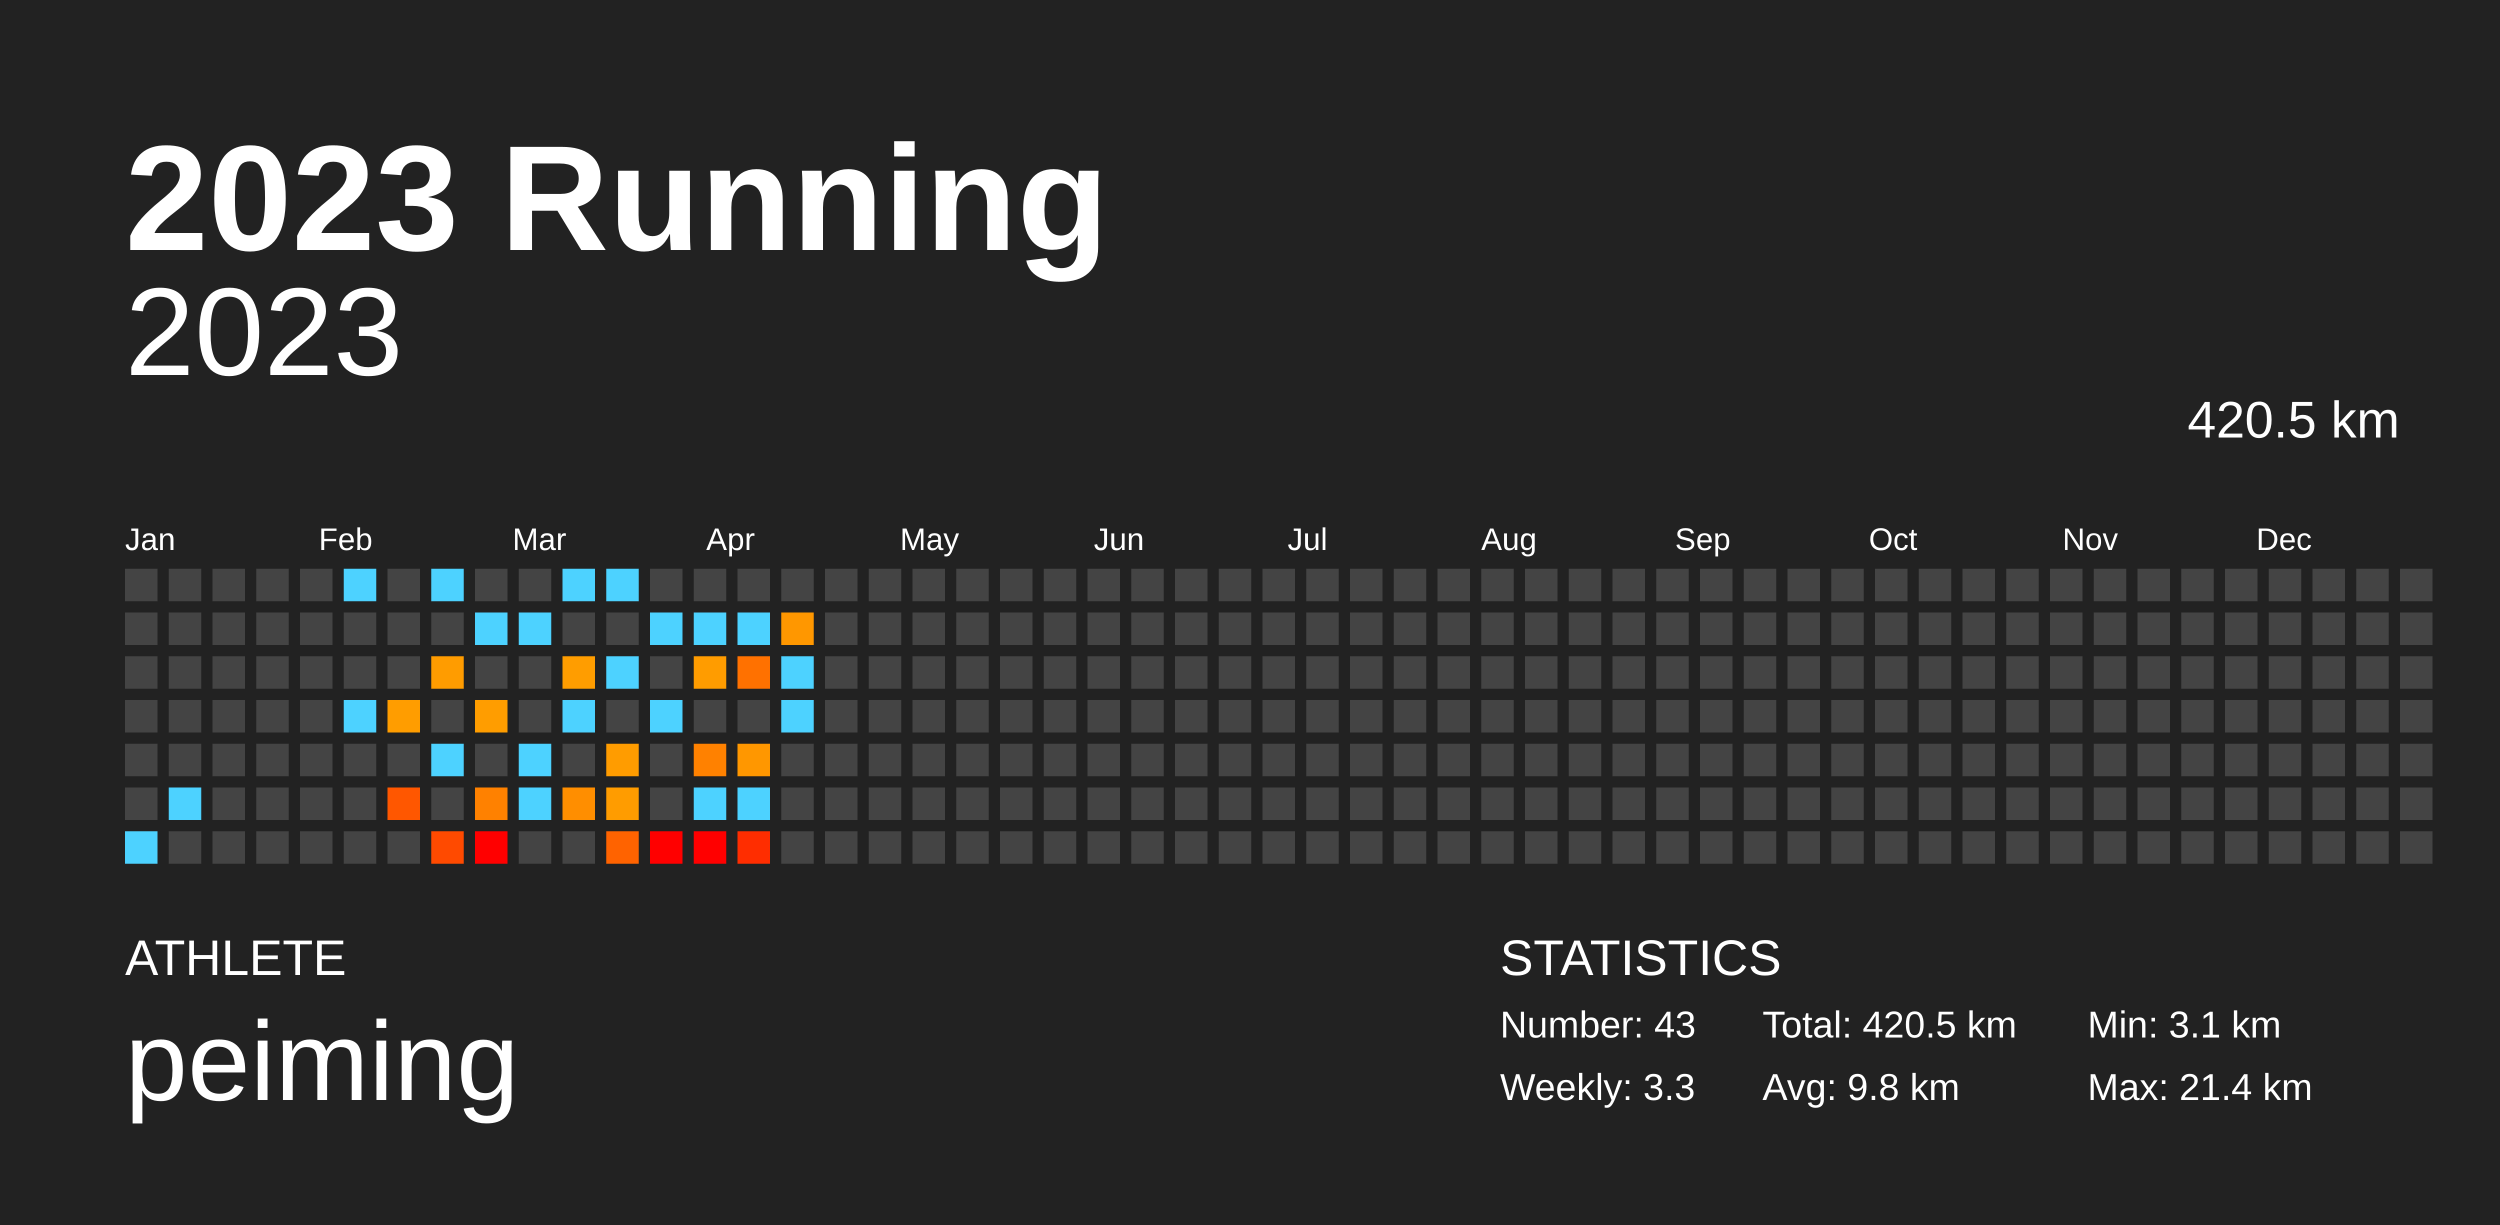
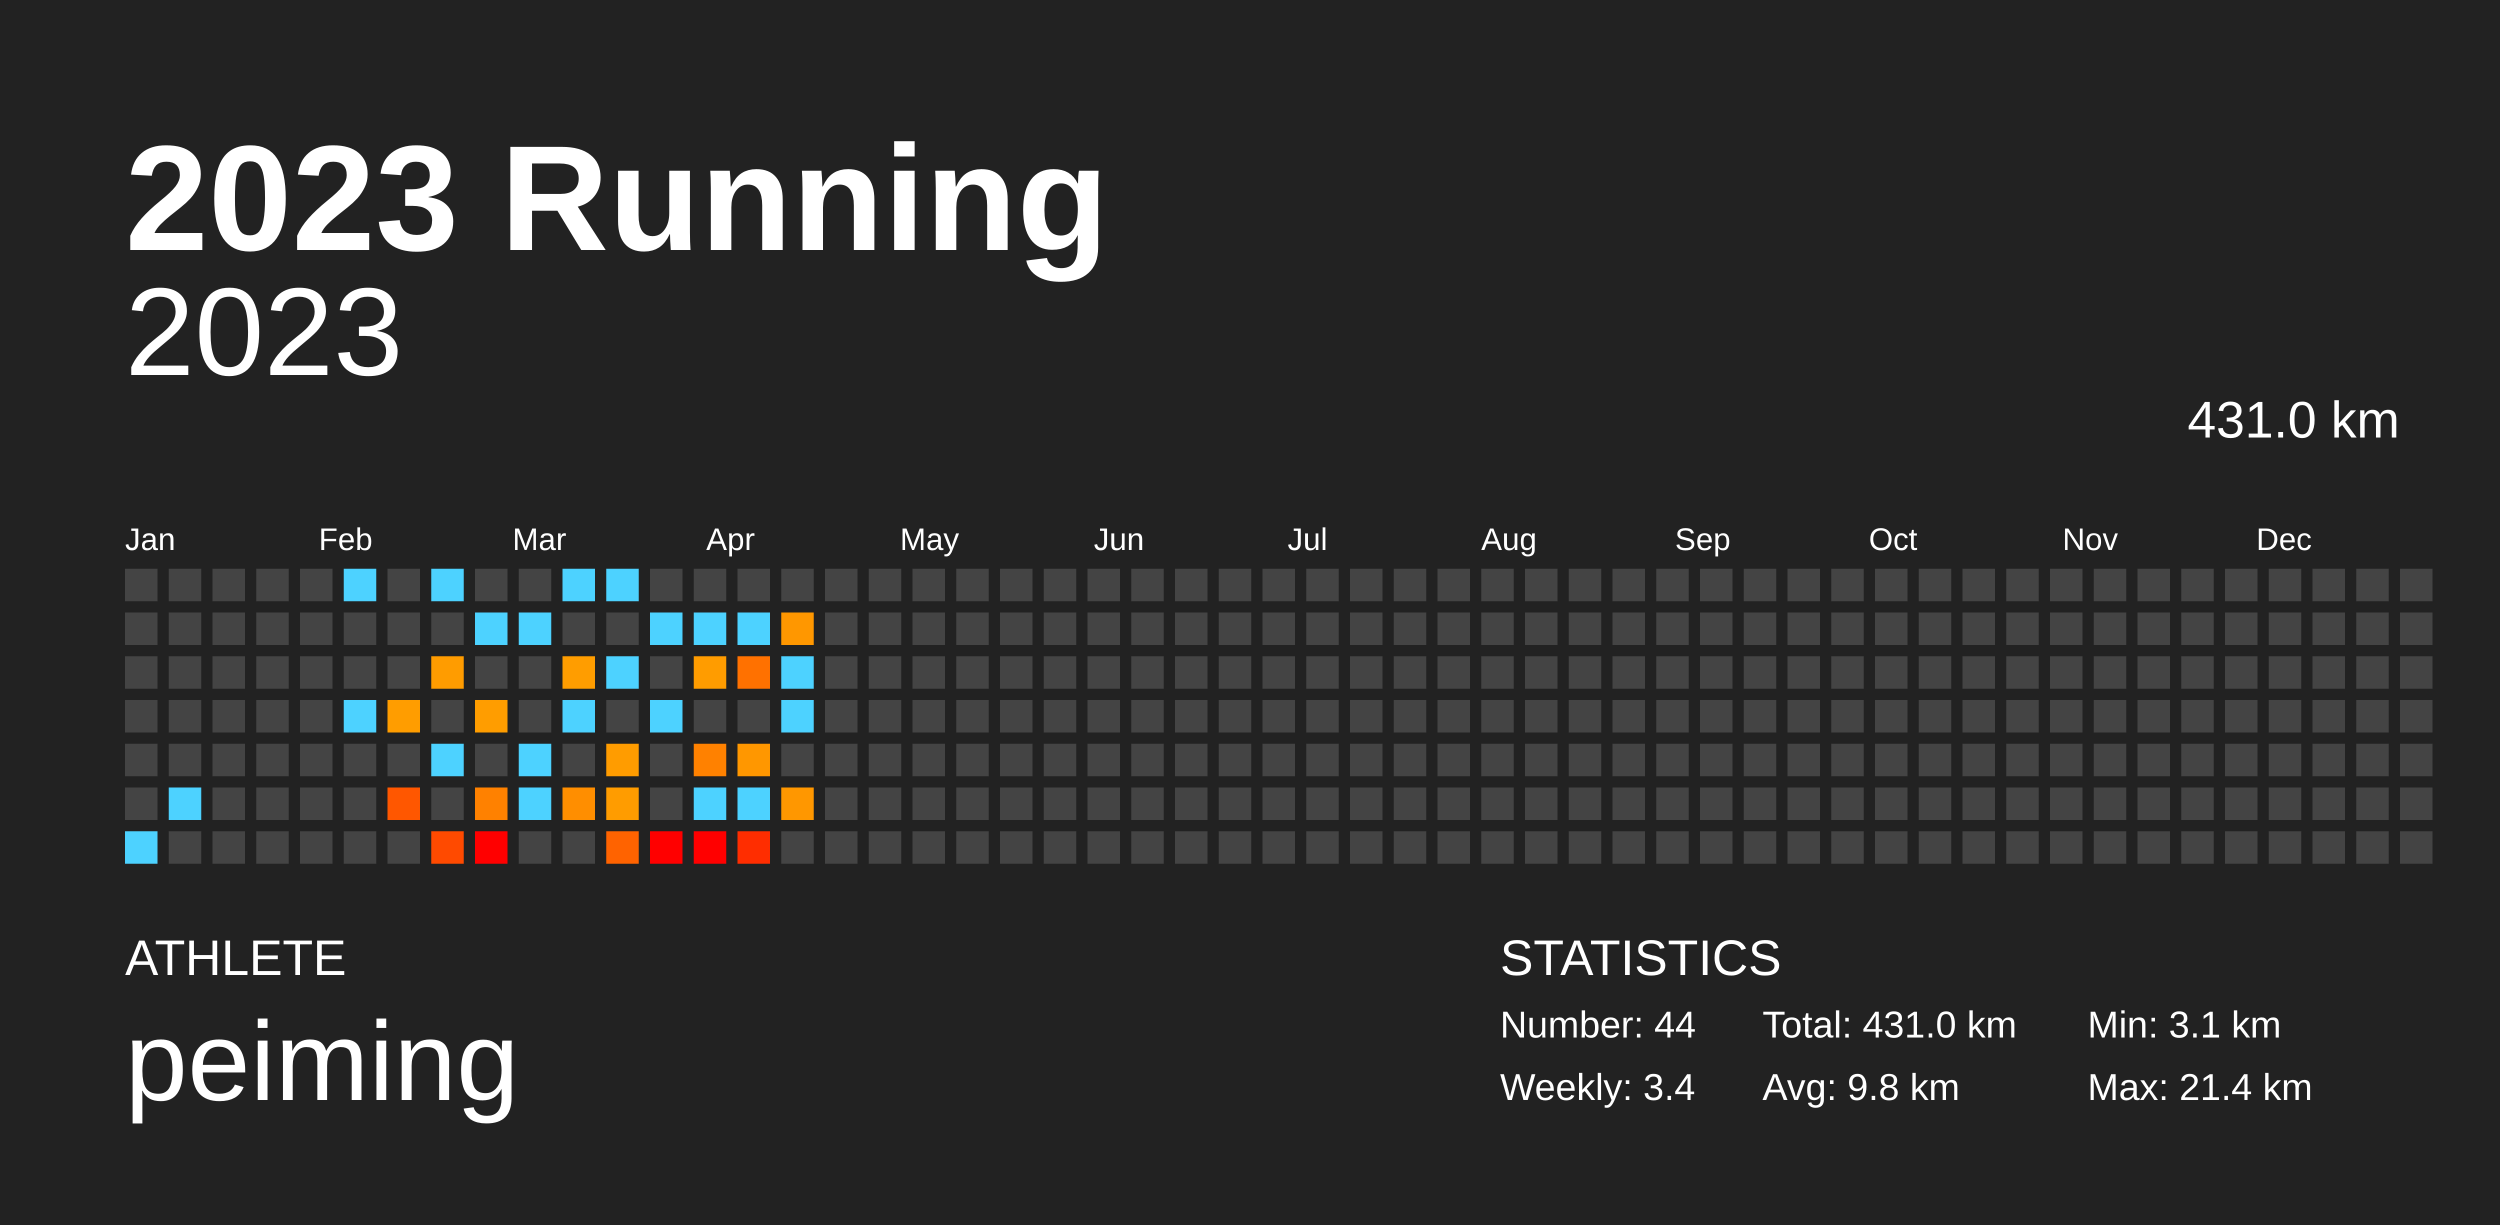
<svg xmlns="http://www.w3.org/2000/svg" baseProfile="full" height="98mm" version="1.1" viewBox="0,0,200,98" width="200mm">
  <defs />
  <rect fill="#222222" height="98" width="200" x="0" y="0" />
  <text fill="#FFFFFF" style="font-size:12px; font-family:Arial; font-weight:bold;" x="10" y="20">2023 Running</text>
  <text fill="#FFFFFF" style="font-size:4px; font-family:Arial" x="10" y="78">ATHLETE</text>
  <text fill="#FFFFFF" style="font-size:9px; font-family:Arial" x="10" y="88">peiming</text>
  <text fill="#FFFFFF" style="font-size:4px; font-family:Arial" x="120" y="78">STATISTICS</text>
-   <text fill="#FFFFFF" style="font-size:3px; font-family:Arial" x="120" y="83">Number: 43</text>
-   <text fill="#FFFFFF" style="font-size:3px; font-family:Arial" x="120" y="88">Weekly: 3.3</text>
-   <text fill="#FFFFFF" style="font-size:3px; font-family:Arial" x="141" y="83">Total: 420.5 km</text>
+   <text fill="#FFFFFF" style="font-size:3px; font-family:Arial" x="120" y="83">Number: 44</text>
+   <text fill="#FFFFFF" style="font-size:3px; font-family:Arial" x="120" y="88">Weekly: 3.4</text>
+   <text fill="#FFFFFF" style="font-size:3px; font-family:Arial" x="141" y="83">Total: 431.0 km</text>
  <text fill="#FFFFFF" style="font-size:3px; font-family:Arial" x="141" y="88">Avg: 9.8 km</text>
  <text fill="#FFFFFF" style="font-size:3px; font-family:Arial" x="167" y="83">Min: 3.1 km</text>
  <text fill="#FFFFFF" style="font-size:3px; font-family:Arial" x="167" y="88">Max: 21.4 km</text>
  <text alignment-baseline="hanging" fill="#FFFFFF" style="font-size:10.0px; font-family:Arial;" x="10" y="30">2023</text>
-   <text alignment-baseline="hanging" fill="#FFFFFF" style="font-size:4.125px; font-family:Arial;" x="175" y="35">420.5 km</text>
+   <text alignment-baseline="hanging" fill="#FFFFFF" style="font-size:4.125px; font-family:Arial;" x="175" y="35">431.0 km</text>
  <text fill="#FFFFFF" style="font-size:2.5px; font-family:Arial" x="10.0" y="44">Jan</text>
  <text fill="#FFFFFF" style="font-size:2.5px; font-family:Arial" x="25.5" y="44">Feb</text>
  <text fill="#FFFFFF" style="font-size:2.5px; font-family:Arial" x="41.0" y="44">Mar</text>
  <text fill="#FFFFFF" style="font-size:2.5px; font-family:Arial" x="56.5" y="44">Apr</text>
  <text fill="#FFFFFF" style="font-size:2.5px; font-family:Arial" x="72.0" y="44">May</text>
  <text fill="#FFFFFF" style="font-size:2.5px; font-family:Arial" x="87.5" y="44">Jun</text>
  <text fill="#FFFFFF" style="font-size:2.5px; font-family:Arial" x="103.0" y="44">Jul</text>
  <text fill="#FFFFFF" style="font-size:2.5px; font-family:Arial" x="118.5" y="44">Aug</text>
  <text fill="#FFFFFF" style="font-size:2.5px; font-family:Arial" x="134.0" y="44">Sep</text>
  <text fill="#FFFFFF" style="font-size:2.5px; font-family:Arial" x="149.5" y="44">Oct</text>
  <text fill="#FFFFFF" style="font-size:2.5px; font-family:Arial" x="165.0" y="44">Nov</text>
  <text fill="#FFFFFF" style="font-size:2.5px; font-family:Arial" x="180.5" y="44">Dec</text>
  <rect fill="#444444" height="2.6" width="2.6" x="10.0" y="45.5" />
  <rect fill="#444444" height="2.6" width="2.6" x="10.0" y="49.0" />
  <rect fill="#444444" height="2.6" width="2.6" x="10.0" y="52.5" />
  <rect fill="#444444" height="2.6" width="2.6" x="10.0" y="56.0" />
  <rect fill="#444444" height="2.6" width="2.6" x="10.0" y="59.5" />
  <rect fill="#444444" height="2.6" width="2.6" x="10.0" y="63.0" />
  <rect fill="#4dd2ff" height="2.6" width="2.6" x="10.0" y="66.5" />
  <rect fill="#444444" height="2.6" width="2.6" x="13.5" y="45.5" />
  <rect fill="#444444" height="2.6" width="2.6" x="13.5" y="49.0" />
  <rect fill="#444444" height="2.6" width="2.6" x="13.5" y="52.5" />
  <rect fill="#444444" height="2.6" width="2.6" x="13.5" y="56.0" />
  <rect fill="#444444" height="2.6" width="2.6" x="13.5" y="59.5" />
  <rect fill="#4dd2ff" height="2.6" width="2.6" x="13.5" y="63.0" />
  <rect fill="#444444" height="2.6" width="2.6" x="13.5" y="66.5" />
  <rect fill="#444444" height="2.6" width="2.6" x="17.0" y="45.5" />
  <rect fill="#444444" height="2.6" width="2.6" x="17.0" y="49.0" />
  <rect fill="#444444" height="2.6" width="2.6" x="17.0" y="52.5" />
  <rect fill="#444444" height="2.6" width="2.6" x="17.0" y="56.0" />
  <rect fill="#444444" height="2.6" width="2.6" x="17.0" y="59.5" />
  <rect fill="#444444" height="2.6" width="2.6" x="17.0" y="63.0" />
  <rect fill="#444444" height="2.6" width="2.6" x="17.0" y="66.5" />
  <rect fill="#444444" height="2.6" width="2.6" x="20.5" y="45.5" />
  <rect fill="#444444" height="2.6" width="2.6" x="20.5" y="49.0" />
  <rect fill="#444444" height="2.6" width="2.6" x="20.5" y="52.5" />
  <rect fill="#444444" height="2.6" width="2.6" x="20.5" y="56.0" />
  <rect fill="#444444" height="2.6" width="2.6" x="20.5" y="59.5" />
  <rect fill="#444444" height="2.6" width="2.6" x="20.5" y="63.0" />
  <rect fill="#444444" height="2.6" width="2.6" x="20.5" y="66.5" />
  <rect fill="#444444" height="2.6" width="2.6" x="24.0" y="45.5" />
  <rect fill="#444444" height="2.6" width="2.6" x="24.0" y="49.0" />
  <rect fill="#444444" height="2.6" width="2.6" x="24.0" y="52.5" />
  <rect fill="#444444" height="2.6" width="2.6" x="24.0" y="56.0" />
  <rect fill="#444444" height="2.6" width="2.6" x="24.0" y="59.5" />
  <rect fill="#444444" height="2.6" width="2.6" x="24.0" y="63.0" />
  <rect fill="#444444" height="2.6" width="2.6" x="24.0" y="66.5" />
  <rect fill="#4dd2ff" height="2.6" width="2.6" x="27.5" y="45.5" />
  <rect fill="#444444" height="2.6" width="2.6" x="27.5" y="49.0" />
  <rect fill="#444444" height="2.6" width="2.6" x="27.5" y="52.5" />
  <rect fill="#4dd2ff" height="2.6" width="2.6" x="27.5" y="56.0" />
  <rect fill="#444444" height="2.6" width="2.6" x="27.5" y="59.5" />
  <rect fill="#444444" height="2.6" width="2.6" x="27.5" y="63.0" />
  <rect fill="#444444" height="2.6" width="2.6" x="27.5" y="66.5" />
  <rect fill="#444444" height="2.6" width="2.6" x="31.0" y="45.5" />
  <rect fill="#444444" height="2.6" width="2.6" x="31.0" y="49.0" />
  <rect fill="#444444" height="2.6" width="2.6" x="31.0" y="52.5" />
  <rect fill="#ff9d00" height="2.6" width="2.6" x="31.0" y="56.0" />
  <rect fill="#444444" height="2.6" width="2.6" x="31.0" y="59.5" />
  <rect fill="#ff5700" height="2.6" width="2.6" x="31.0" y="63.0" />
  <rect fill="#444444" height="2.6" width="2.6" x="31.0" y="66.5" />
  <rect fill="#4dd2ff" height="2.6" width="2.6" x="34.5" y="45.5" />
  <rect fill="#444444" height="2.6" width="2.6" x="34.5" y="49.0" />
  <rect fill="#ff9c00" height="2.6" width="2.6" x="34.5" y="52.5" />
  <rect fill="#444444" height="2.6" width="2.6" x="34.5" y="56.0" />
  <rect fill="#4dd2ff" height="2.6" width="2.6" x="34.5" y="59.5" />
  <rect fill="#444444" height="2.6" width="2.6" x="34.5" y="63.0" />
  <rect fill="#ff4a00" height="2.6" width="2.6" x="34.5" y="66.5" />
  <rect fill="#444444" height="2.6" width="2.6" x="38.0" y="45.5" />
  <rect fill="#4dd2ff" height="2.6" width="2.6" x="38.0" y="49.0" />
  <rect fill="#444444" height="2.6" width="2.6" x="38.0" y="52.5" />
  <rect fill="#ff9d00" height="2.6" width="2.6" x="38.0" y="56.0" />
  <rect fill="#444444" height="2.6" width="2.6" x="38.0" y="59.5" />
  <rect fill="#ff8100" height="2.6" width="2.6" x="38.0" y="63.0" />
  <rect fill="red" height="2.6" width="2.6" x="38.0" y="66.5" />
  <rect fill="#444444" height="2.6" width="2.6" x="41.5" y="45.5" />
  <rect fill="#4dd2ff" height="2.6" width="2.6" x="41.5" y="49.0" />
  <rect fill="#444444" height="2.6" width="2.6" x="41.5" y="52.5" />
  <rect fill="#444444" height="2.6" width="2.6" x="41.5" y="56.0" />
  <rect fill="#4dd2ff" height="2.6" width="2.6" x="41.5" y="59.5" />
  <rect fill="#4dd2ff" height="2.6" width="2.6" x="41.5" y="63.0" />
  <rect fill="#444444" height="2.6" width="2.6" x="41.5" y="66.5" />
  <rect fill="#4dd2ff" height="2.6" width="2.6" x="45.0" y="45.5" />
  <rect fill="#444444" height="2.6" width="2.6" x="45.0" y="49.0" />
  <rect fill="#ff9d00" height="2.6" width="2.6" x="45.0" y="52.5" />
  <rect fill="#4dd2ff" height="2.6" width="2.6" x="45.0" y="56.0" />
  <rect fill="#444444" height="2.6" width="2.6" x="45.0" y="59.5" />
  <rect fill="#ff8e00" height="2.6" width="2.6" x="45.0" y="63.0" />
  <rect fill="#444444" height="2.6" width="2.6" x="45.0" y="66.5" />
  <rect fill="#4dd2ff" height="2.6" width="2.6" x="48.5" y="45.5" />
  <rect fill="#444444" height="2.6" width="2.6" x="48.5" y="49.0" />
  <rect fill="#4dd2ff" height="2.6" width="2.6" x="48.5" y="52.5" />
  <rect fill="#444444" height="2.6" width="2.6" x="48.5" y="56.0" />
  <rect fill="#ff9c00" height="2.6" width="2.6" x="48.5" y="59.5" />
  <rect fill="#ff9c00" height="2.6" width="2.6" x="48.5" y="63.0" />
  <rect fill="#ff6300" height="2.6" width="2.6" x="48.5" y="66.5" />
  <rect fill="#444444" height="2.6" width="2.6" x="52.0" y="45.5" />
  <rect fill="#4dd2ff" height="2.6" width="2.6" x="52.0" y="49.0" />
  <rect fill="#444444" height="2.6" width="2.6" x="52.0" y="52.5" />
  <rect fill="#4dd2ff" height="2.6" width="2.6" x="52.0" y="56.0" />
  <rect fill="#444444" height="2.6" width="2.6" x="52.0" y="59.5" />
  <rect fill="#444444" height="2.6" width="2.6" x="52.0" y="63.0" />
  <rect fill="red" height="2.6" width="2.6" x="52.0" y="66.5" />
  <rect fill="#444444" height="2.6" width="2.6" x="55.5" y="45.5" />
  <rect fill="#4dd2ff" height="2.6" width="2.6" x="55.5" y="49.0" />
  <rect fill="#ff9c00" height="2.6" width="2.6" x="55.5" y="52.5" />
  <rect fill="#444444" height="2.6" width="2.6" x="55.5" y="56.0" />
  <rect fill="#ff8100" height="2.6" width="2.6" x="55.5" y="59.5" />
  <rect fill="#4dd2ff" height="2.6" width="2.6" x="55.5" y="63.0" />
  <rect fill="red" height="2.6" width="2.6" x="55.5" y="66.5" />
  <rect fill="#444444" height="2.6" width="2.6" x="59.0" y="45.5" />
  <rect fill="#4dd2ff" height="2.6" width="2.6" x="59.0" y="49.0" />
  <rect fill="#ff7100" height="2.6" width="2.6" x="59.0" y="52.5" />
  <rect fill="#444444" height="2.6" width="2.6" x="59.0" y="56.0" />
  <rect fill="#ff9700" height="2.6" width="2.6" x="59.0" y="59.5" />
  <rect fill="#4dd2ff" height="2.6" width="2.6" x="59.0" y="63.0" />
  <rect fill="#ff2d00" height="2.6" width="2.6" x="59.0" y="66.5" />
  <rect fill="#444444" height="2.6" width="2.6" x="62.5" y="45.5" />
  <rect fill="#ff9700" height="2.6" width="2.6" x="62.5" y="49.0" />
  <rect fill="#4dd2ff" height="2.6" width="2.6" x="62.5" y="52.5" />
  <rect fill="#4dd2ff" height="2.6" width="2.6" x="62.5" y="56.0" />
  <rect fill="#444444" height="2.6" width="2.6" x="62.5" y="59.5" />
-   <rect fill="#444444" height="2.6" width="2.6" x="62.5" y="63.0" />
+   <rect fill="#ff9700" height="2.6" width="2.6" x="62.5" y="63.0" />
  <rect fill="#444444" height="2.6" width="2.6" x="62.5" y="66.5" />
  <rect fill="#444444" height="2.6" width="2.6" x="66.0" y="45.5" />
  <rect fill="#444444" height="2.6" width="2.6" x="66.0" y="49.0" />
  <rect fill="#444444" height="2.6" width="2.6" x="66.0" y="52.5" />
  <rect fill="#444444" height="2.6" width="2.6" x="66.0" y="56.0" />
  <rect fill="#444444" height="2.6" width="2.6" x="66.0" y="59.5" />
  <rect fill="#444444" height="2.6" width="2.6" x="66.0" y="63.0" />
  <rect fill="#444444" height="2.6" width="2.6" x="66.0" y="66.5" />
  <rect fill="#444444" height="2.6" width="2.6" x="69.5" y="45.5" />
  <rect fill="#444444" height="2.6" width="2.6" x="69.5" y="49.0" />
  <rect fill="#444444" height="2.6" width="2.6" x="69.5" y="52.5" />
  <rect fill="#444444" height="2.6" width="2.6" x="69.5" y="56.0" />
  <rect fill="#444444" height="2.6" width="2.6" x="69.5" y="59.5" />
  <rect fill="#444444" height="2.6" width="2.6" x="69.5" y="63.0" />
  <rect fill="#444444" height="2.6" width="2.6" x="69.5" y="66.5" />
  <rect fill="#444444" height="2.6" width="2.6" x="73.0" y="45.5" />
  <rect fill="#444444" height="2.6" width="2.6" x="73.0" y="49.0" />
  <rect fill="#444444" height="2.6" width="2.6" x="73.0" y="52.5" />
  <rect fill="#444444" height="2.6" width="2.6" x="73.0" y="56.0" />
  <rect fill="#444444" height="2.6" width="2.6" x="73.0" y="59.5" />
  <rect fill="#444444" height="2.6" width="2.6" x="73.0" y="63.0" />
  <rect fill="#444444" height="2.6" width="2.6" x="73.0" y="66.5" />
  <rect fill="#444444" height="2.6" width="2.6" x="76.5" y="45.5" />
  <rect fill="#444444" height="2.6" width="2.6" x="76.5" y="49.0" />
  <rect fill="#444444" height="2.6" width="2.6" x="76.5" y="52.5" />
  <rect fill="#444444" height="2.6" width="2.6" x="76.5" y="56.0" />
  <rect fill="#444444" height="2.6" width="2.6" x="76.5" y="59.5" />
  <rect fill="#444444" height="2.6" width="2.6" x="76.5" y="63.0" />
  <rect fill="#444444" height="2.6" width="2.6" x="76.5" y="66.5" />
  <rect fill="#444444" height="2.6" width="2.6" x="80.0" y="45.5" />
  <rect fill="#444444" height="2.6" width="2.6" x="80.0" y="49.0" />
  <rect fill="#444444" height="2.6" width="2.6" x="80.0" y="52.5" />
  <rect fill="#444444" height="2.6" width="2.6" x="80.0" y="56.0" />
  <rect fill="#444444" height="2.6" width="2.6" x="80.0" y="59.5" />
  <rect fill="#444444" height="2.6" width="2.6" x="80.0" y="63.0" />
  <rect fill="#444444" height="2.6" width="2.6" x="80.0" y="66.5" />
  <rect fill="#444444" height="2.6" width="2.6" x="83.5" y="45.5" />
  <rect fill="#444444" height="2.6" width="2.6" x="83.5" y="49.0" />
  <rect fill="#444444" height="2.6" width="2.6" x="83.5" y="52.5" />
  <rect fill="#444444" height="2.6" width="2.6" x="83.5" y="56.0" />
  <rect fill="#444444" height="2.6" width="2.6" x="83.5" y="59.5" />
  <rect fill="#444444" height="2.6" width="2.6" x="83.5" y="63.0" />
  <rect fill="#444444" height="2.6" width="2.6" x="83.5" y="66.5" />
  <rect fill="#444444" height="2.6" width="2.6" x="87.0" y="45.5" />
  <rect fill="#444444" height="2.6" width="2.6" x="87.0" y="49.0" />
  <rect fill="#444444" height="2.6" width="2.6" x="87.0" y="52.5" />
  <rect fill="#444444" height="2.6" width="2.6" x="87.0" y="56.0" />
  <rect fill="#444444" height="2.6" width="2.6" x="87.0" y="59.5" />
  <rect fill="#444444" height="2.6" width="2.6" x="87.0" y="63.0" />
  <rect fill="#444444" height="2.6" width="2.6" x="87.0" y="66.5" />
  <rect fill="#444444" height="2.6" width="2.6" x="90.5" y="45.5" />
  <rect fill="#444444" height="2.6" width="2.6" x="90.5" y="49.0" />
  <rect fill="#444444" height="2.6" width="2.6" x="90.5" y="52.5" />
  <rect fill="#444444" height="2.6" width="2.6" x="90.5" y="56.0" />
  <rect fill="#444444" height="2.6" width="2.6" x="90.5" y="59.5" />
  <rect fill="#444444" height="2.6" width="2.6" x="90.5" y="63.0" />
  <rect fill="#444444" height="2.6" width="2.6" x="90.5" y="66.5" />
  <rect fill="#444444" height="2.6" width="2.6" x="94.0" y="45.5" />
  <rect fill="#444444" height="2.6" width="2.6" x="94.0" y="49.0" />
  <rect fill="#444444" height="2.6" width="2.6" x="94.0" y="52.5" />
  <rect fill="#444444" height="2.6" width="2.6" x="94.0" y="56.0" />
  <rect fill="#444444" height="2.6" width="2.6" x="94.0" y="59.5" />
  <rect fill="#444444" height="2.6" width="2.6" x="94.0" y="63.0" />
  <rect fill="#444444" height="2.6" width="2.6" x="94.0" y="66.5" />
  <rect fill="#444444" height="2.6" width="2.6" x="97.5" y="45.5" />
  <rect fill="#444444" height="2.6" width="2.6" x="97.5" y="49.0" />
  <rect fill="#444444" height="2.6" width="2.6" x="97.5" y="52.5" />
  <rect fill="#444444" height="2.6" width="2.6" x="97.5" y="56.0" />
  <rect fill="#444444" height="2.6" width="2.6" x="97.5" y="59.5" />
  <rect fill="#444444" height="2.6" width="2.6" x="97.5" y="63.0" />
  <rect fill="#444444" height="2.6" width="2.6" x="97.5" y="66.5" />
  <rect fill="#444444" height="2.6" width="2.6" x="101.0" y="45.5" />
  <rect fill="#444444" height="2.6" width="2.6" x="101.0" y="49.0" />
  <rect fill="#444444" height="2.6" width="2.6" x="101.0" y="52.5" />
  <rect fill="#444444" height="2.6" width="2.6" x="101.0" y="56.0" />
  <rect fill="#444444" height="2.6" width="2.6" x="101.0" y="59.5" />
  <rect fill="#444444" height="2.6" width="2.6" x="101.0" y="63.0" />
  <rect fill="#444444" height="2.6" width="2.6" x="101.0" y="66.5" />
  <rect fill="#444444" height="2.6" width="2.6" x="104.5" y="45.5" />
  <rect fill="#444444" height="2.6" width="2.6" x="104.5" y="49.0" />
  <rect fill="#444444" height="2.6" width="2.6" x="104.5" y="52.5" />
  <rect fill="#444444" height="2.6" width="2.6" x="104.5" y="56.0" />
  <rect fill="#444444" height="2.6" width="2.6" x="104.5" y="59.5" />
  <rect fill="#444444" height="2.6" width="2.6" x="104.5" y="63.0" />
  <rect fill="#444444" height="2.6" width="2.6" x="104.5" y="66.5" />
  <rect fill="#444444" height="2.6" width="2.6" x="108.0" y="45.5" />
  <rect fill="#444444" height="2.6" width="2.6" x="108.0" y="49.0" />
  <rect fill="#444444" height="2.6" width="2.6" x="108.0" y="52.5" />
  <rect fill="#444444" height="2.6" width="2.6" x="108.0" y="56.0" />
  <rect fill="#444444" height="2.6" width="2.6" x="108.0" y="59.5" />
  <rect fill="#444444" height="2.6" width="2.6" x="108.0" y="63.0" />
  <rect fill="#444444" height="2.6" width="2.6" x="108.0" y="66.5" />
  <rect fill="#444444" height="2.6" width="2.6" x="111.5" y="45.5" />
  <rect fill="#444444" height="2.6" width="2.6" x="111.5" y="49.0" />
  <rect fill="#444444" height="2.6" width="2.6" x="111.5" y="52.5" />
  <rect fill="#444444" height="2.6" width="2.6" x="111.5" y="56.0" />
  <rect fill="#444444" height="2.6" width="2.6" x="111.5" y="59.5" />
  <rect fill="#444444" height="2.6" width="2.6" x="111.5" y="63.0" />
  <rect fill="#444444" height="2.6" width="2.6" x="111.5" y="66.5" />
  <rect fill="#444444" height="2.6" width="2.6" x="115.0" y="45.5" />
  <rect fill="#444444" height="2.6" width="2.6" x="115.0" y="49.0" />
  <rect fill="#444444" height="2.6" width="2.6" x="115.0" y="52.5" />
  <rect fill="#444444" height="2.6" width="2.6" x="115.0" y="56.0" />
  <rect fill="#444444" height="2.6" width="2.6" x="115.0" y="59.5" />
  <rect fill="#444444" height="2.6" width="2.6" x="115.0" y="63.0" />
  <rect fill="#444444" height="2.6" width="2.6" x="115.0" y="66.5" />
  <rect fill="#444444" height="2.6" width="2.6" x="118.5" y="45.5" />
  <rect fill="#444444" height="2.6" width="2.6" x="118.5" y="49.0" />
  <rect fill="#444444" height="2.6" width="2.6" x="118.5" y="52.5" />
  <rect fill="#444444" height="2.6" width="2.6" x="118.5" y="56.0" />
  <rect fill="#444444" height="2.6" width="2.6" x="118.5" y="59.5" />
  <rect fill="#444444" height="2.6" width="2.6" x="118.5" y="63.0" />
  <rect fill="#444444" height="2.6" width="2.6" x="118.5" y="66.5" />
  <rect fill="#444444" height="2.6" width="2.6" x="122.0" y="45.5" />
  <rect fill="#444444" height="2.6" width="2.6" x="122.0" y="49.0" />
  <rect fill="#444444" height="2.6" width="2.6" x="122.0" y="52.5" />
  <rect fill="#444444" height="2.6" width="2.6" x="122.0" y="56.0" />
  <rect fill="#444444" height="2.6" width="2.6" x="122.0" y="59.5" />
  <rect fill="#444444" height="2.6" width="2.6" x="122.0" y="63.0" />
  <rect fill="#444444" height="2.6" width="2.6" x="122.0" y="66.5" />
  <rect fill="#444444" height="2.6" width="2.6" x="125.5" y="45.5" />
  <rect fill="#444444" height="2.6" width="2.6" x="125.5" y="49.0" />
  <rect fill="#444444" height="2.6" width="2.6" x="125.5" y="52.5" />
  <rect fill="#444444" height="2.6" width="2.6" x="125.5" y="56.0" />
  <rect fill="#444444" height="2.6" width="2.6" x="125.5" y="59.5" />
  <rect fill="#444444" height="2.6" width="2.6" x="125.5" y="63.0" />
  <rect fill="#444444" height="2.6" width="2.6" x="125.5" y="66.5" />
  <rect fill="#444444" height="2.6" width="2.6" x="129.0" y="45.5" />
  <rect fill="#444444" height="2.6" width="2.6" x="129.0" y="49.0" />
  <rect fill="#444444" height="2.6" width="2.6" x="129.0" y="52.5" />
  <rect fill="#444444" height="2.6" width="2.6" x="129.0" y="56.0" />
  <rect fill="#444444" height="2.6" width="2.6" x="129.0" y="59.5" />
  <rect fill="#444444" height="2.6" width="2.6" x="129.0" y="63.0" />
  <rect fill="#444444" height="2.6" width="2.6" x="129.0" y="66.5" />
  <rect fill="#444444" height="2.6" width="2.6" x="132.5" y="45.5" />
  <rect fill="#444444" height="2.6" width="2.6" x="132.5" y="49.0" />
  <rect fill="#444444" height="2.6" width="2.6" x="132.5" y="52.5" />
  <rect fill="#444444" height="2.6" width="2.6" x="132.5" y="56.0" />
  <rect fill="#444444" height="2.6" width="2.6" x="132.5" y="59.5" />
  <rect fill="#444444" height="2.6" width="2.6" x="132.5" y="63.0" />
  <rect fill="#444444" height="2.6" width="2.6" x="132.5" y="66.5" />
  <rect fill="#444444" height="2.6" width="2.6" x="136.0" y="45.5" />
  <rect fill="#444444" height="2.6" width="2.6" x="136.0" y="49.0" />
  <rect fill="#444444" height="2.6" width="2.6" x="136.0" y="52.5" />
  <rect fill="#444444" height="2.6" width="2.6" x="136.0" y="56.0" />
  <rect fill="#444444" height="2.6" width="2.6" x="136.0" y="59.5" />
  <rect fill="#444444" height="2.6" width="2.6" x="136.0" y="63.0" />
  <rect fill="#444444" height="2.6" width="2.6" x="136.0" y="66.5" />
  <rect fill="#444444" height="2.6" width="2.6" x="139.5" y="45.5" />
  <rect fill="#444444" height="2.6" width="2.6" x="139.5" y="49.0" />
  <rect fill="#444444" height="2.6" width="2.6" x="139.5" y="52.5" />
  <rect fill="#444444" height="2.6" width="2.6" x="139.5" y="56.0" />
  <rect fill="#444444" height="2.6" width="2.6" x="139.5" y="59.5" />
  <rect fill="#444444" height="2.6" width="2.6" x="139.5" y="63.0" />
  <rect fill="#444444" height="2.6" width="2.6" x="139.5" y="66.5" />
  <rect fill="#444444" height="2.6" width="2.6" x="143.0" y="45.5" />
  <rect fill="#444444" height="2.6" width="2.6" x="143.0" y="49.0" />
  <rect fill="#444444" height="2.6" width="2.6" x="143.0" y="52.5" />
  <rect fill="#444444" height="2.6" width="2.6" x="143.0" y="56.0" />
  <rect fill="#444444" height="2.6" width="2.6" x="143.0" y="59.5" />
  <rect fill="#444444" height="2.6" width="2.6" x="143.0" y="63.0" />
  <rect fill="#444444" height="2.6" width="2.6" x="143.0" y="66.5" />
  <rect fill="#444444" height="2.6" width="2.6" x="146.5" y="45.5" />
  <rect fill="#444444" height="2.6" width="2.6" x="146.5" y="49.0" />
  <rect fill="#444444" height="2.6" width="2.6" x="146.5" y="52.5" />
  <rect fill="#444444" height="2.6" width="2.6" x="146.5" y="56.0" />
  <rect fill="#444444" height="2.6" width="2.6" x="146.5" y="59.5" />
  <rect fill="#444444" height="2.6" width="2.6" x="146.5" y="63.0" />
  <rect fill="#444444" height="2.6" width="2.6" x="146.5" y="66.5" />
  <rect fill="#444444" height="2.6" width="2.6" x="150.0" y="45.5" />
  <rect fill="#444444" height="2.6" width="2.6" x="150.0" y="49.0" />
  <rect fill="#444444" height="2.6" width="2.6" x="150.0" y="52.5" />
  <rect fill="#444444" height="2.6" width="2.6" x="150.0" y="56.0" />
  <rect fill="#444444" height="2.6" width="2.6" x="150.0" y="59.5" />
  <rect fill="#444444" height="2.6" width="2.6" x="150.0" y="63.0" />
  <rect fill="#444444" height="2.6" width="2.6" x="150.0" y="66.5" />
  <rect fill="#444444" height="2.6" width="2.6" x="153.5" y="45.5" />
  <rect fill="#444444" height="2.6" width="2.6" x="153.5" y="49.0" />
  <rect fill="#444444" height="2.6" width="2.6" x="153.5" y="52.5" />
  <rect fill="#444444" height="2.6" width="2.6" x="153.5" y="56.0" />
  <rect fill="#444444" height="2.6" width="2.6" x="153.5" y="59.5" />
  <rect fill="#444444" height="2.6" width="2.6" x="153.5" y="63.0" />
  <rect fill="#444444" height="2.6" width="2.6" x="153.5" y="66.5" />
  <rect fill="#444444" height="2.6" width="2.6" x="157.0" y="45.5" />
  <rect fill="#444444" height="2.6" width="2.6" x="157.0" y="49.0" />
  <rect fill="#444444" height="2.6" width="2.6" x="157.0" y="52.5" />
  <rect fill="#444444" height="2.6" width="2.6" x="157.0" y="56.0" />
  <rect fill="#444444" height="2.6" width="2.6" x="157.0" y="59.5" />
  <rect fill="#444444" height="2.6" width="2.6" x="157.0" y="63.0" />
  <rect fill="#444444" height="2.6" width="2.6" x="157.0" y="66.5" />
  <rect fill="#444444" height="2.6" width="2.6" x="160.5" y="45.5" />
  <rect fill="#444444" height="2.6" width="2.6" x="160.5" y="49.0" />
  <rect fill="#444444" height="2.6" width="2.6" x="160.5" y="52.5" />
  <rect fill="#444444" height="2.6" width="2.6" x="160.5" y="56.0" />
  <rect fill="#444444" height="2.6" width="2.6" x="160.5" y="59.5" />
  <rect fill="#444444" height="2.6" width="2.6" x="160.5" y="63.0" />
  <rect fill="#444444" height="2.6" width="2.6" x="160.5" y="66.5" />
  <rect fill="#444444" height="2.6" width="2.6" x="164.0" y="45.5" />
  <rect fill="#444444" height="2.6" width="2.6" x="164.0" y="49.0" />
  <rect fill="#444444" height="2.6" width="2.6" x="164.0" y="52.5" />
  <rect fill="#444444" height="2.6" width="2.6" x="164.0" y="56.0" />
  <rect fill="#444444" height="2.6" width="2.6" x="164.0" y="59.5" />
  <rect fill="#444444" height="2.6" width="2.6" x="164.0" y="63.0" />
  <rect fill="#444444" height="2.6" width="2.6" x="164.0" y="66.5" />
  <rect fill="#444444" height="2.6" width="2.6" x="167.5" y="45.5" />
  <rect fill="#444444" height="2.6" width="2.6" x="167.5" y="49.0" />
  <rect fill="#444444" height="2.6" width="2.6" x="167.5" y="52.5" />
  <rect fill="#444444" height="2.6" width="2.6" x="167.5" y="56.0" />
  <rect fill="#444444" height="2.6" width="2.6" x="167.5" y="59.5" />
  <rect fill="#444444" height="2.6" width="2.6" x="167.5" y="63.0" />
  <rect fill="#444444" height="2.6" width="2.6" x="167.5" y="66.5" />
  <rect fill="#444444" height="2.6" width="2.6" x="171.0" y="45.5" />
  <rect fill="#444444" height="2.6" width="2.6" x="171.0" y="49.0" />
  <rect fill="#444444" height="2.6" width="2.6" x="171.0" y="52.5" />
  <rect fill="#444444" height="2.6" width="2.6" x="171.0" y="56.0" />
  <rect fill="#444444" height="2.6" width="2.6" x="171.0" y="59.5" />
  <rect fill="#444444" height="2.6" width="2.6" x="171.0" y="63.0" />
  <rect fill="#444444" height="2.6" width="2.6" x="171.0" y="66.5" />
  <rect fill="#444444" height="2.6" width="2.6" x="174.5" y="45.5" />
  <rect fill="#444444" height="2.6" width="2.6" x="174.5" y="49.0" />
  <rect fill="#444444" height="2.6" width="2.6" x="174.5" y="52.5" />
  <rect fill="#444444" height="2.6" width="2.6" x="174.5" y="56.0" />
  <rect fill="#444444" height="2.6" width="2.6" x="174.5" y="59.5" />
  <rect fill="#444444" height="2.6" width="2.6" x="174.5" y="63.0" />
  <rect fill="#444444" height="2.6" width="2.6" x="174.5" y="66.5" />
  <rect fill="#444444" height="2.6" width="2.6" x="178.0" y="45.5" />
  <rect fill="#444444" height="2.6" width="2.6" x="178.0" y="49.0" />
  <rect fill="#444444" height="2.6" width="2.6" x="178.0" y="52.5" />
  <rect fill="#444444" height="2.6" width="2.6" x="178.0" y="56.0" />
  <rect fill="#444444" height="2.6" width="2.6" x="178.0" y="59.5" />
  <rect fill="#444444" height="2.6" width="2.6" x="178.0" y="63.0" />
  <rect fill="#444444" height="2.6" width="2.6" x="178.0" y="66.5" />
  <rect fill="#444444" height="2.6" width="2.6" x="181.5" y="45.5" />
  <rect fill="#444444" height="2.6" width="2.6" x="181.5" y="49.0" />
  <rect fill="#444444" height="2.6" width="2.6" x="181.5" y="52.5" />
  <rect fill="#444444" height="2.6" width="2.6" x="181.5" y="56.0" />
  <rect fill="#444444" height="2.6" width="2.6" x="181.5" y="59.5" />
  <rect fill="#444444" height="2.6" width="2.6" x="181.5" y="63.0" />
  <rect fill="#444444" height="2.6" width="2.6" x="181.5" y="66.5" />
  <rect fill="#444444" height="2.6" width="2.6" x="185.0" y="45.5" />
  <rect fill="#444444" height="2.6" width="2.6" x="185.0" y="49.0" />
  <rect fill="#444444" height="2.6" width="2.6" x="185.0" y="52.5" />
  <rect fill="#444444" height="2.6" width="2.6" x="185.0" y="56.0" />
  <rect fill="#444444" height="2.6" width="2.6" x="185.0" y="59.5" />
  <rect fill="#444444" height="2.6" width="2.6" x="185.0" y="63.0" />
  <rect fill="#444444" height="2.6" width="2.6" x="185.0" y="66.5" />
  <rect fill="#444444" height="2.6" width="2.6" x="188.5" y="45.5" />
  <rect fill="#444444" height="2.6" width="2.6" x="188.5" y="49.0" />
  <rect fill="#444444" height="2.6" width="2.6" x="188.5" y="52.5" />
  <rect fill="#444444" height="2.6" width="2.6" x="188.5" y="56.0" />
  <rect fill="#444444" height="2.6" width="2.6" x="188.5" y="59.5" />
  <rect fill="#444444" height="2.6" width="2.6" x="188.5" y="63.0" />
  <rect fill="#444444" height="2.6" width="2.6" x="188.5" y="66.5" />
  <rect fill="#444444" height="2.6" width="2.6" x="192.0" y="45.5" />
  <rect fill="#444444" height="2.6" width="2.6" x="192.0" y="49.0" />
  <rect fill="#444444" height="2.6" width="2.6" x="192.0" y="52.5" />
  <rect fill="#444444" height="2.6" width="2.6" x="192.0" y="56.0" />
  <rect fill="#444444" height="2.6" width="2.6" x="192.0" y="59.5" />
  <rect fill="#444444" height="2.6" width="2.6" x="192.0" y="63.0" />
  <rect fill="#444444" height="2.6" width="2.6" x="192.0" y="66.5" />
</svg>
